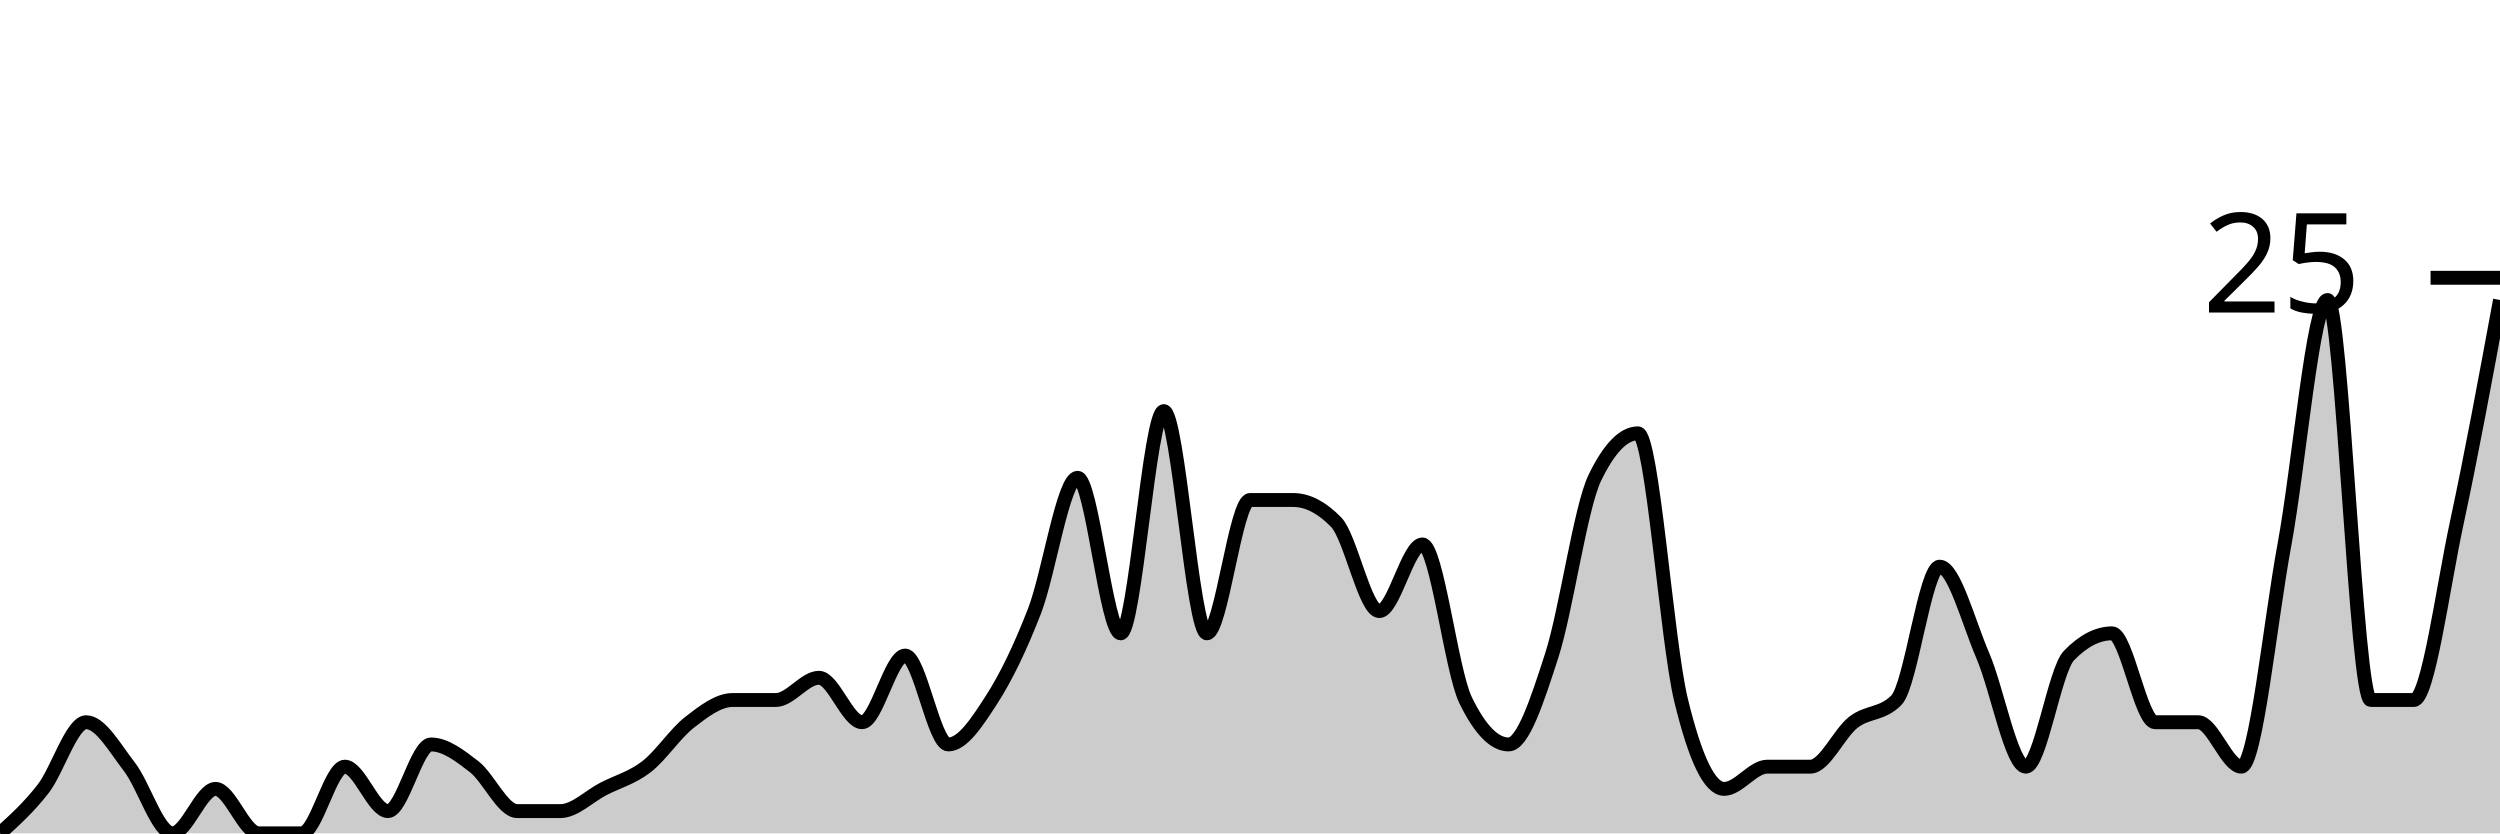
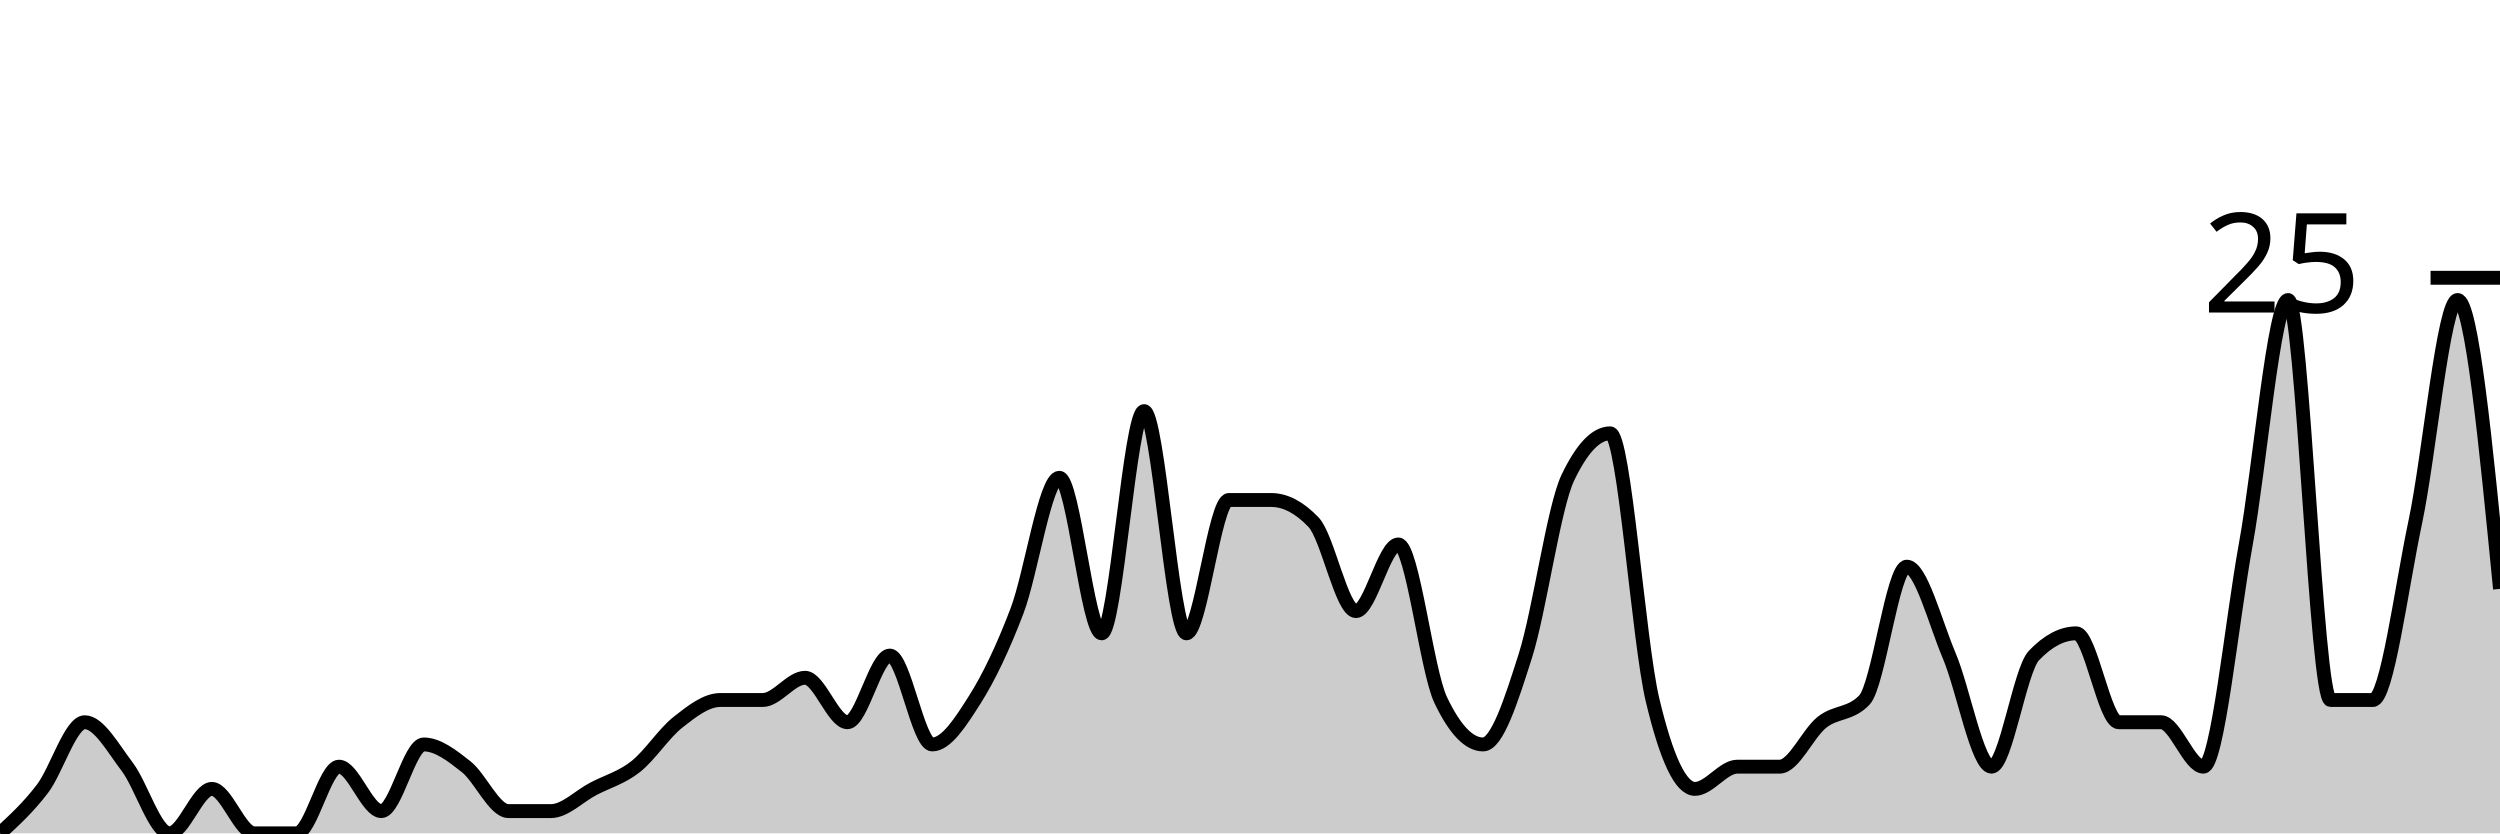
<svg xmlns="http://www.w3.org/2000/svg" viewBox="0 0 180 60">
  <g transform="translate(0,20)">
-     <path class="area" fill="rgba(0, 0, 0, 0.2)" d="M0,40C1.034,39.067,2.069,38.133,3.103,36.8C4.138,35.467,5.172,32,6.207,32C7.241,32,8.276,33.867,9.31,35.2C10.345,36.533,11.379,40,12.414,40C13.448,40,14.483,36.8,15.517,36.8C16.552,36.8,17.586,40,18.621,40C19.655,40,20.69,40,21.724,40C22.759,40,23.793,35.2,24.828,35.2C25.862,35.2,26.897,38.4,27.931,38.4C28.966,38.4,30,33.6,31.034,33.6C32.069,33.6,33.103,34.4,34.138,35.2C35.172,36,36.207,38.4,37.241,38.4C38.276,38.4,39.31,38.4,40.345,38.4C41.379,38.4,42.414,37.333,43.448,36.8C44.483,36.267,45.517,36,46.552,35.2C47.586,34.4,48.621,32.8,49.655,32C50.69,31.2,51.724,30.4,52.759,30.4C53.793,30.4,54.828,30.4,55.862,30.4C56.897,30.4,57.931,28.8,58.966,28.8C60,28.8,61.034,32,62.069,32C63.103,32,64.138,27.2,65.172,27.2C66.207,27.2,67.241,33.6,68.276,33.6C69.31,33.6,70.345,32,71.379,30.4C72.414,28.8,73.448,26.667,74.483,24C75.517,21.333,76.552,14.4,77.586,14.4C78.621,14.4,79.655,25.6,80.69,25.6C81.724,25.6,82.759,9.6,83.793,9.6C84.828,9.6,85.862,25.6,86.897,25.6C87.931,25.6,88.966,16,90,16C91.034,16,92.069,16,93.103,16C94.138,16,95.172,16.533,96.207,17.6C97.241,18.667,98.276,24,99.31,24C100.345,24,101.379,19.2,102.414,19.2C103.448,19.2,104.483,28.267,105.517,30.4C106.552,32.533,107.586,33.6,108.621,33.6C109.655,33.6,110.69,30.4,111.724,27.2C112.759,24,113.793,16.533,114.828,14.4C115.862,12.267,116.897,11.2,117.931,11.2C118.966,11.2,120,26.133,121.034,30.4C122.069,34.667,123.103,36.8,124.138,36.8C125.172,36.8,126.207,35.2,127.241,35.2C128.276,35.2,129.31,35.2,130.345,35.2C131.379,35.2,132.414,32.8,133.448,32C134.483,31.2,135.517,31.467,136.552,30.4C137.586,29.333,138.621,20.8,139.655,20.8C140.69,20.8,141.724,24.8,142.759,27.2C143.793,29.6,144.828,35.2,145.862,35.2C146.897,35.2,147.931,28.267,148.966,27.2C150,26.133,151.034,25.6,152.069,25.6C153.103,25.6,154.138,32,155.172,32C156.207,32,157.241,32,158.276,32C159.31,32,160.345,35.2,161.379,35.2C162.414,35.2,163.448,24.8,164.483,19.2C165.517,13.6,166.552,1.6,167.586,1.6C168.621,1.6,169.655,30.4,170.69,30.4C171.724,30.4,172.759,30.4,173.793,30.4C174.828,30.4,175.862,22.4,176.897,17.6C177.931,12.8,178.966,7.2,180,1.6L180,40C178.966,40,177.931,40,176.897,40C175.862,40,174.828,40,173.793,40C172.759,40,171.724,40,170.69,40C169.655,40,168.621,40,167.586,40C166.552,40,165.517,40,164.483,40C163.448,40,162.414,40,161.379,40C160.345,40,159.31,40,158.276,40C157.241,40,156.207,40,155.172,40C154.138,40,153.103,40,152.069,40C151.034,40,150,40,148.966,40C147.931,40,146.897,40,145.862,40C144.828,40,143.793,40,142.759,40C141.724,40,140.69,40,139.655,40C138.621,40,137.586,40,136.552,40C135.517,40,134.483,40,133.448,40C132.414,40,131.379,40,130.345,40C129.31,40,128.276,40,127.241,40C126.207,40,125.172,40,124.138,40C123.103,40,122.069,40,121.034,40C120,40,118.966,40,117.931,40C116.897,40,115.862,40,114.828,40C113.793,40,112.759,40,111.724,40C110.69,40,109.655,40,108.621,40C107.586,40,106.552,40,105.517,40C104.483,40,103.448,40,102.414,40C101.379,40,100.345,40,99.31,40C98.276,40,97.241,40,96.207,40C95.172,40,94.138,40,93.103,40C92.069,40,91.034,40,90,40C88.966,40,87.931,40,86.897,40C85.862,40,84.828,40,83.793,40C82.759,40,81.724,40,80.69,40C79.655,40,78.621,40,77.586,40C76.552,40,75.517,40,74.483,40C73.448,40,72.414,40,71.379,40C70.345,40,69.31,40,68.276,40C67.241,40,66.207,40,65.172,40C64.138,40,63.103,40,62.069,40C61.034,40,60,40,58.966,40C57.931,40,56.897,40,55.862,40C54.828,40,53.793,40,52.759,40C51.724,40,50.69,40,49.655,40C48.621,40,47.586,40,46.552,40C45.517,40,44.483,40,43.448,40C42.414,40,41.379,40,40.345,40C39.31,40,38.276,40,37.241,40C36.207,40,35.172,40,34.138,40C33.103,40,32.069,40,31.034,40C30,40,28.966,40,27.931,40C26.897,40,25.862,40,24.828,40C23.793,40,22.759,40,21.724,40C20.69,40,19.655,40,18.621,40C17.586,40,16.552,40,15.517,40C14.483,40,13.448,40,12.414,40C11.379,40,10.345,40,9.31,40C8.276,40,7.241,40,6.207,40C5.172,40,4.138,40,3.103,40C2.069,40,1.034,40,0,40Z" />
-     <path class="line" stroke="black" fill="none" d="M0,40C1.034,39.067,2.069,38.133,3.103,36.8C4.138,35.467,5.172,32,6.207,32C7.241,32,8.276,33.867,9.31,35.2C10.345,36.533,11.379,40,12.414,40C13.448,40,14.483,36.8,15.517,36.8C16.552,36.8,17.586,40,18.621,40C19.655,40,20.69,40,21.724,40C22.759,40,23.793,35.2,24.828,35.2C25.862,35.2,26.897,38.4,27.931,38.4C28.966,38.4,30,33.6,31.034,33.6C32.069,33.6,33.103,34.4,34.138,35.2C35.172,36,36.207,38.4,37.241,38.4C38.276,38.4,39.31,38.4,40.345,38.4C41.379,38.4,42.414,37.333,43.448,36.8C44.483,36.267,45.517,36,46.552,35.2C47.586,34.4,48.621,32.8,49.655,32C50.69,31.2,51.724,30.4,52.759,30.4C53.793,30.4,54.828,30.4,55.862,30.4C56.897,30.4,57.931,28.8,58.966,28.8C60,28.8,61.034,32,62.069,32C63.103,32,64.138,27.2,65.172,27.2C66.207,27.2,67.241,33.6,68.276,33.6C69.31,33.6,70.345,32,71.379,30.4C72.414,28.8,73.448,26.667,74.483,24C75.517,21.333,76.552,14.4,77.586,14.4C78.621,14.4,79.655,25.6,80.69,25.6C81.724,25.6,82.759,9.6,83.793,9.6C84.828,9.6,85.862,25.6,86.897,25.6C87.931,25.6,88.966,16,90,16C91.034,16,92.069,16,93.103,16C94.138,16,95.172,16.533,96.207,17.6C97.241,18.667,98.276,24,99.31,24C100.345,24,101.379,19.2,102.414,19.2C103.448,19.2,104.483,28.267,105.517,30.4C106.552,32.533,107.586,33.6,108.621,33.6C109.655,33.6,110.69,30.4,111.724,27.2C112.759,24,113.793,16.533,114.828,14.4C115.862,12.267,116.897,11.2,117.931,11.2C118.966,11.2,120,26.133,121.034,30.4C122.069,34.667,123.103,36.8,124.138,36.8C125.172,36.8,126.207,35.2,127.241,35.2C128.276,35.2,129.31,35.2,130.345,35.2C131.379,35.2,132.414,32.8,133.448,32C134.483,31.2,135.517,31.467,136.552,30.4C137.586,29.333,138.621,20.8,139.655,20.8C140.69,20.8,141.724,24.8,142.759,27.2C143.793,29.6,144.828,35.2,145.862,35.2C146.897,35.2,147.931,28.267,148.966,27.2C150,26.133,151.034,25.6,152.069,25.6C153.103,25.6,154.138,32,155.172,32C156.207,32,157.241,32,158.276,32C159.31,32,160.345,35.2,161.379,35.2C162.414,35.2,163.448,24.8,164.483,19.2C165.517,13.6,166.552,1.6,167.586,1.6C168.621,1.6,169.655,30.4,170.69,30.4C171.724,30.4,172.759,30.4,173.793,30.4C174.828,30.4,175.862,22.4,176.897,17.6C177.931,12.8,178.966,7.2,180,1.6" />
+     <path class="area" fill="rgba(0, 0, 0, 0.2)" d="M0,40C1.017,39.067,2.034,38.133,3.051,36.8C4.068,35.467,5.085,32,6.102,32C7.119,32,8.136,33.867,9.153,35.2C10.169,36.533,11.186,40,12.203,40C13.22,40,14.237,36.8,15.254,36.8C16.271,36.8,17.288,40,18.305,40C19.322,40,20.339,40,21.356,40C22.373,40,23.39,35.2,24.407,35.2C25.424,35.2,26.441,38.4,27.458,38.4C28.475,38.4,29.492,33.6,30.508,33.6C31.525,33.6,32.542,34.4,33.559,35.2C34.576,36,35.593,38.4,36.61,38.4C37.627,38.4,38.644,38.4,39.661,38.4C40.678,38.4,41.695,37.333,42.712,36.8C43.729,36.267,44.746,36,45.763,35.2C46.78,34.4,47.797,32.8,48.814,32C49.831,31.2,50.847,30.4,51.864,30.4C52.881,30.4,53.898,30.4,54.915,30.4C55.932,30.4,56.949,28.8,57.966,28.8C58.983,28.8,60,32,61.017,32C62.034,32,63.051,27.2,64.068,27.2C65.085,27.2,66.102,33.6,67.119,33.6C68.136,33.6,69.153,32,70.169,30.4C71.186,28.8,72.203,26.667,73.22,24C74.237,21.333,75.254,14.4,76.271,14.4C77.288,14.4,78.305,25.6,79.322,25.6C80.339,25.6,81.356,9.6,82.373,9.6C83.39,9.6,84.407,25.6,85.424,25.6C86.441,25.6,87.458,16,88.475,16C89.492,16,90.508,16,91.525,16C92.542,16,93.559,16.533,94.576,17.6C95.593,18.667,96.61,24,97.627,24C98.644,24,99.661,19.2,100.678,19.2C101.695,19.2,102.712,28.267,103.729,30.4C104.746,32.533,105.763,33.6,106.78,33.6C107.797,33.6,108.814,30.4,109.831,27.2C110.847,24,111.864,16.533,112.881,14.4C113.898,12.267,114.915,11.2,115.932,11.2C116.949,11.2,117.966,26.133,118.983,30.4C120,34.667,121.017,36.8,122.034,36.8C123.051,36.8,124.068,35.2,125.085,35.2C126.102,35.2,127.119,35.2,128.136,35.2C129.153,35.2,130.169,32.8,131.186,32C132.203,31.2,133.22,31.467,134.237,30.4C135.254,29.333,136.271,20.8,137.288,20.8C138.305,20.8,139.322,24.8,140.339,27.2C141.356,29.6,142.373,35.2,143.39,35.2C144.407,35.2,145.424,28.267,146.441,27.2C147.458,26.133,148.475,25.6,149.492,25.6C150.508,25.6,151.525,32,152.542,32C153.559,32,154.576,32,155.593,32C156.61,32,157.627,35.2,158.644,35.2C159.661,35.2,160.678,24.8,161.695,19.2C162.712,13.6,163.729,1.6,164.746,1.6C165.763,1.6,166.78,30.4,167.797,30.4C168.814,30.4,169.831,30.4,170.847,30.4C171.864,30.4,172.881,22.4,173.898,17.6C174.915,12.8,175.932,1.6,176.949,1.6C177.966,1.6,178.983,12,180,22.4L180,40C178.983,40,177.966,40,176.949,40C175.932,40,174.915,40,173.898,40C172.881,40,171.864,40,170.847,40C169.831,40,168.814,40,167.797,40C166.78,40,165.763,40,164.746,40C163.729,40,162.712,40,161.695,40C160.678,40,159.661,40,158.644,40C157.627,40,156.61,40,155.593,40C154.576,40,153.559,40,152.542,40C151.525,40,150.508,40,149.492,40C148.475,40,147.458,40,146.441,40C145.424,40,144.407,40,143.39,40C142.373,40,141.356,40,140.339,40C139.322,40,138.305,40,137.288,40C136.271,40,135.254,40,134.237,40C133.22,40,132.203,40,131.186,40C130.169,40,129.153,40,128.136,40C127.119,40,126.102,40,125.085,40C124.068,40,123.051,40,122.034,40C121.017,40,120,40,118.983,40C117.966,40,116.949,40,115.932,40C114.915,40,113.898,40,112.881,40C111.864,40,110.847,40,109.831,40C108.814,40,107.797,40,106.78,40C105.763,40,104.746,40,103.729,40C102.712,40,101.695,40,100.678,40C99.661,40,98.644,40,97.627,40C96.61,40,95.593,40,94.576,40C93.559,40,92.542,40,91.525,40C90.508,40,89.492,40,88.475,40C87.458,40,86.441,40,85.424,40C84.407,40,83.39,40,82.373,40C81.356,40,80.339,40,79.322,40C78.305,40,77.288,40,76.271,40C75.254,40,74.237,40,73.22,40C72.203,40,71.186,40,70.169,40C69.153,40,68.136,40,67.119,40C66.102,40,65.085,40,64.068,40C63.051,40,62.034,40,61.017,40C60,40,58.983,40,57.966,40C56.949,40,55.932,40,54.915,40C53.898,40,52.881,40,51.864,40C50.847,40,49.831,40,48.814,40C47.797,40,46.78,40,45.763,40C44.746,40,43.729,40,42.712,40C41.695,40,40.678,40,39.661,40C38.644,40,37.627,40,36.61,40C35.593,40,34.576,40,33.559,40C32.542,40,31.525,40,30.508,40C29.492,40,28.475,40,27.458,40C26.441,40,25.424,40,24.407,40C23.39,40,22.373,40,21.356,40C20.339,40,19.322,40,18.305,40C17.288,40,16.271,40,15.254,40C14.237,40,13.22,40,12.203,40C11.186,40,10.169,40,9.153,40C8.136,40,7.119,40,6.102,40C5.085,40,4.068,40,3.051,40C2.034,40,1.017,40,0,40Z" />
+     <path class="line" stroke="black" fill="none" d="M0,40C1.017,39.067,2.034,38.133,3.051,36.8C4.068,35.467,5.085,32,6.102,32C7.119,32,8.136,33.867,9.153,35.2C10.169,36.533,11.186,40,12.203,40C13.22,40,14.237,36.8,15.254,36.8C16.271,36.8,17.288,40,18.305,40C19.322,40,20.339,40,21.356,40C22.373,40,23.39,35.2,24.407,35.2C25.424,35.2,26.441,38.4,27.458,38.4C28.475,38.4,29.492,33.6,30.508,33.6C31.525,33.6,32.542,34.4,33.559,35.2C34.576,36,35.593,38.4,36.61,38.4C37.627,38.4,38.644,38.4,39.661,38.4C40.678,38.4,41.695,37.333,42.712,36.8C43.729,36.267,44.746,36,45.763,35.2C46.78,34.4,47.797,32.8,48.814,32C49.831,31.2,50.847,30.4,51.864,30.4C52.881,30.4,53.898,30.4,54.915,30.4C55.932,30.4,56.949,28.8,57.966,28.8C58.983,28.8,60,32,61.017,32C62.034,32,63.051,27.2,64.068,27.2C65.085,27.2,66.102,33.6,67.119,33.6C68.136,33.6,69.153,32,70.169,30.4C71.186,28.8,72.203,26.667,73.22,24C74.237,21.333,75.254,14.4,76.271,14.4C77.288,14.4,78.305,25.6,79.322,25.6C80.339,25.6,81.356,9.6,82.373,9.6C83.39,9.6,84.407,25.6,85.424,25.6C86.441,25.6,87.458,16,88.475,16C89.492,16,90.508,16,91.525,16C92.542,16,93.559,16.533,94.576,17.6C95.593,18.667,96.61,24,97.627,24C98.644,24,99.661,19.2,100.678,19.2C101.695,19.2,102.712,28.267,103.729,30.4C104.746,32.533,105.763,33.6,106.78,33.6C107.797,33.6,108.814,30.4,109.831,27.2C110.847,24,111.864,16.533,112.881,14.4C113.898,12.267,114.915,11.2,115.932,11.2C116.949,11.2,117.966,26.133,118.983,30.4C120,34.667,121.017,36.8,122.034,36.8C123.051,36.8,124.068,35.2,125.085,35.2C126.102,35.2,127.119,35.2,128.136,35.2C129.153,35.2,130.169,32.8,131.186,32C132.203,31.2,133.22,31.467,134.237,30.4C135.254,29.333,136.271,20.8,137.288,20.8C138.305,20.8,139.322,24.8,140.339,27.2C141.356,29.6,142.373,35.2,143.39,35.2C144.407,35.2,145.424,28.267,146.441,27.2C147.458,26.133,148.475,25.6,149.492,25.6C150.508,25.6,151.525,32,152.542,32C153.559,32,154.576,32,155.593,32C156.61,32,157.627,35.2,158.644,35.2C159.661,35.2,160.678,24.8,161.695,19.2C162.712,13.6,163.729,1.6,164.746,1.6C165.763,1.6,166.78,30.4,167.797,30.4C168.814,30.4,169.831,30.4,170.847,30.4C171.864,30.4,172.881,22.4,173.898,17.6C174.915,12.8,175.932,1.6,176.949,1.6C177.966,1.6,178.983,12,180,22.4" />
    <path class="axis-ceiling" stroke-width="1" stroke="black" fill="none" d="M175,0L180,0" />
    <text class="axis-ceiling-label" font-family="sans-serif" text-anchor="end" font-size="10px" x="170" y="2.5">25</text>
  </g>
</svg>
